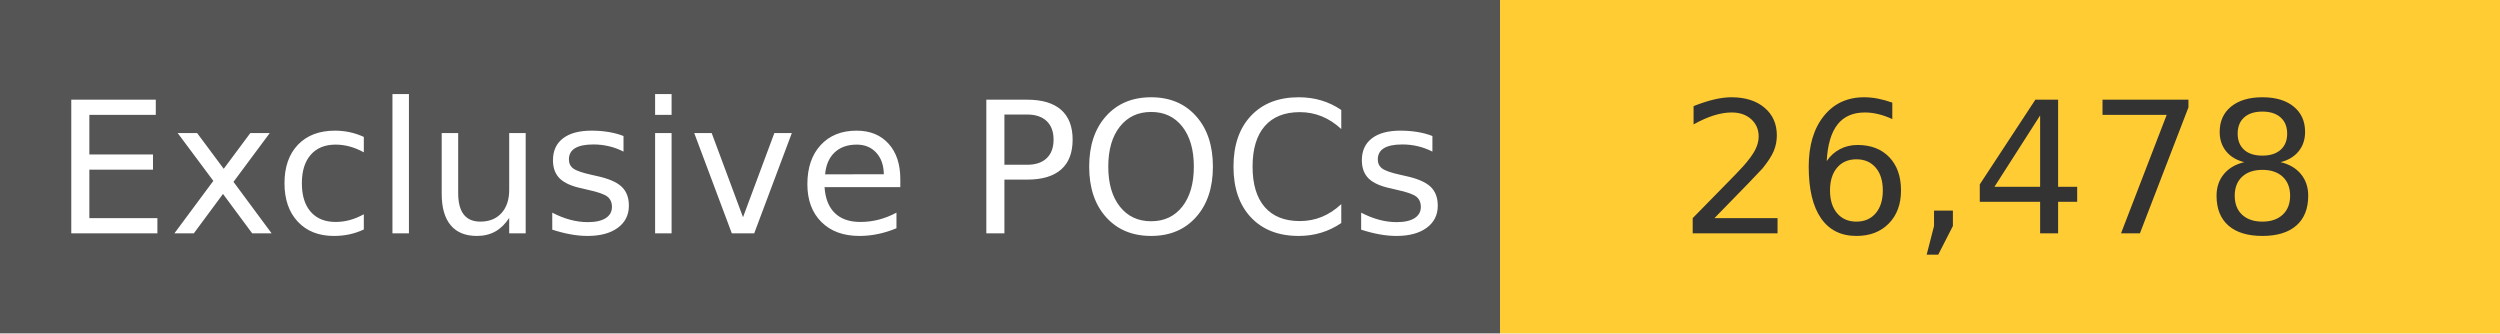
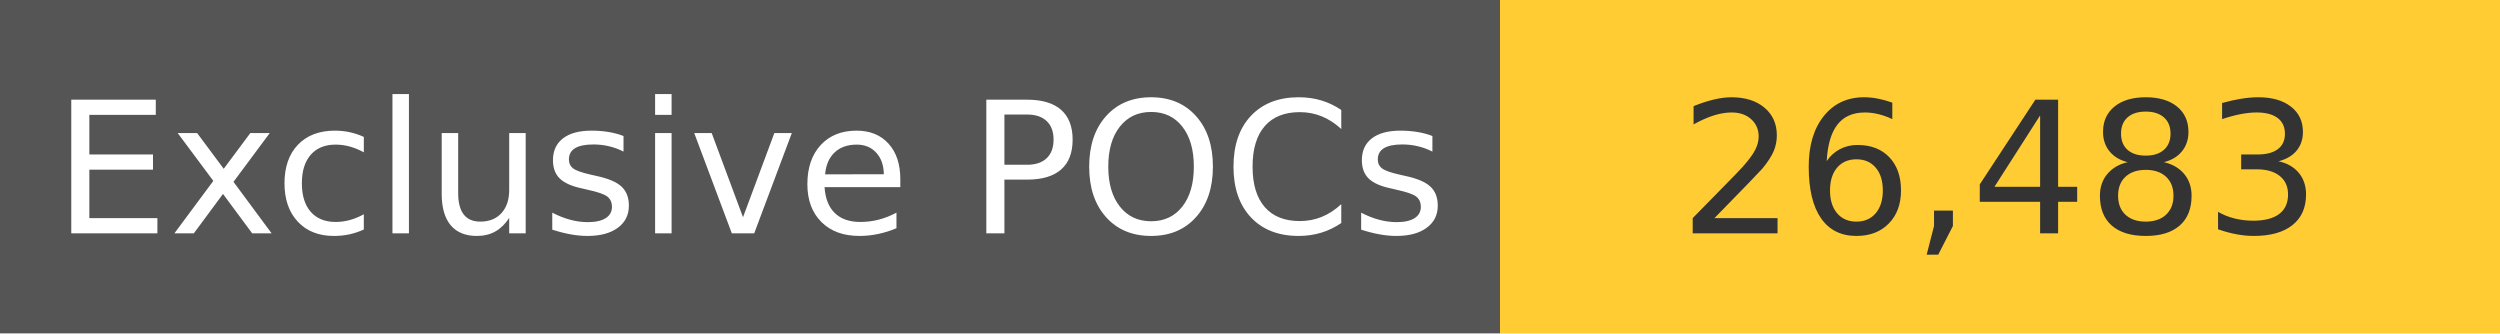
<svg xmlns="http://www.w3.org/2000/svg" width="150" height="20" role="img">
  <linearGradient id="s" x2="0" y2="100%">
    <stop offset="0" stop-color="#bbb" stop-opacity=".1" />
    <stop offset="1" stop-opacity=".1" />
  </linearGradient>
  <g>
    <rect width="90" height="20" fill="#555" />
    <rect x="90" width="267" height="20" fill="#ffcc33" />
  </g>
  <g fill="#fff" text-anchor="middle" font-family="Verdana,Geneva,DejaVu Sans,sans-serif" text-rendering="geometricPrecision" font-size="110">
    <text x="450" y="140" transform="scale(.1)" fill="#fff">
            Exclusive POCs
        </text>
    <text x="1200" y="140" transform="scale(.1)" fill="#333">
-             26,478
+             26,483
        </text>
  </g>
</svg>
